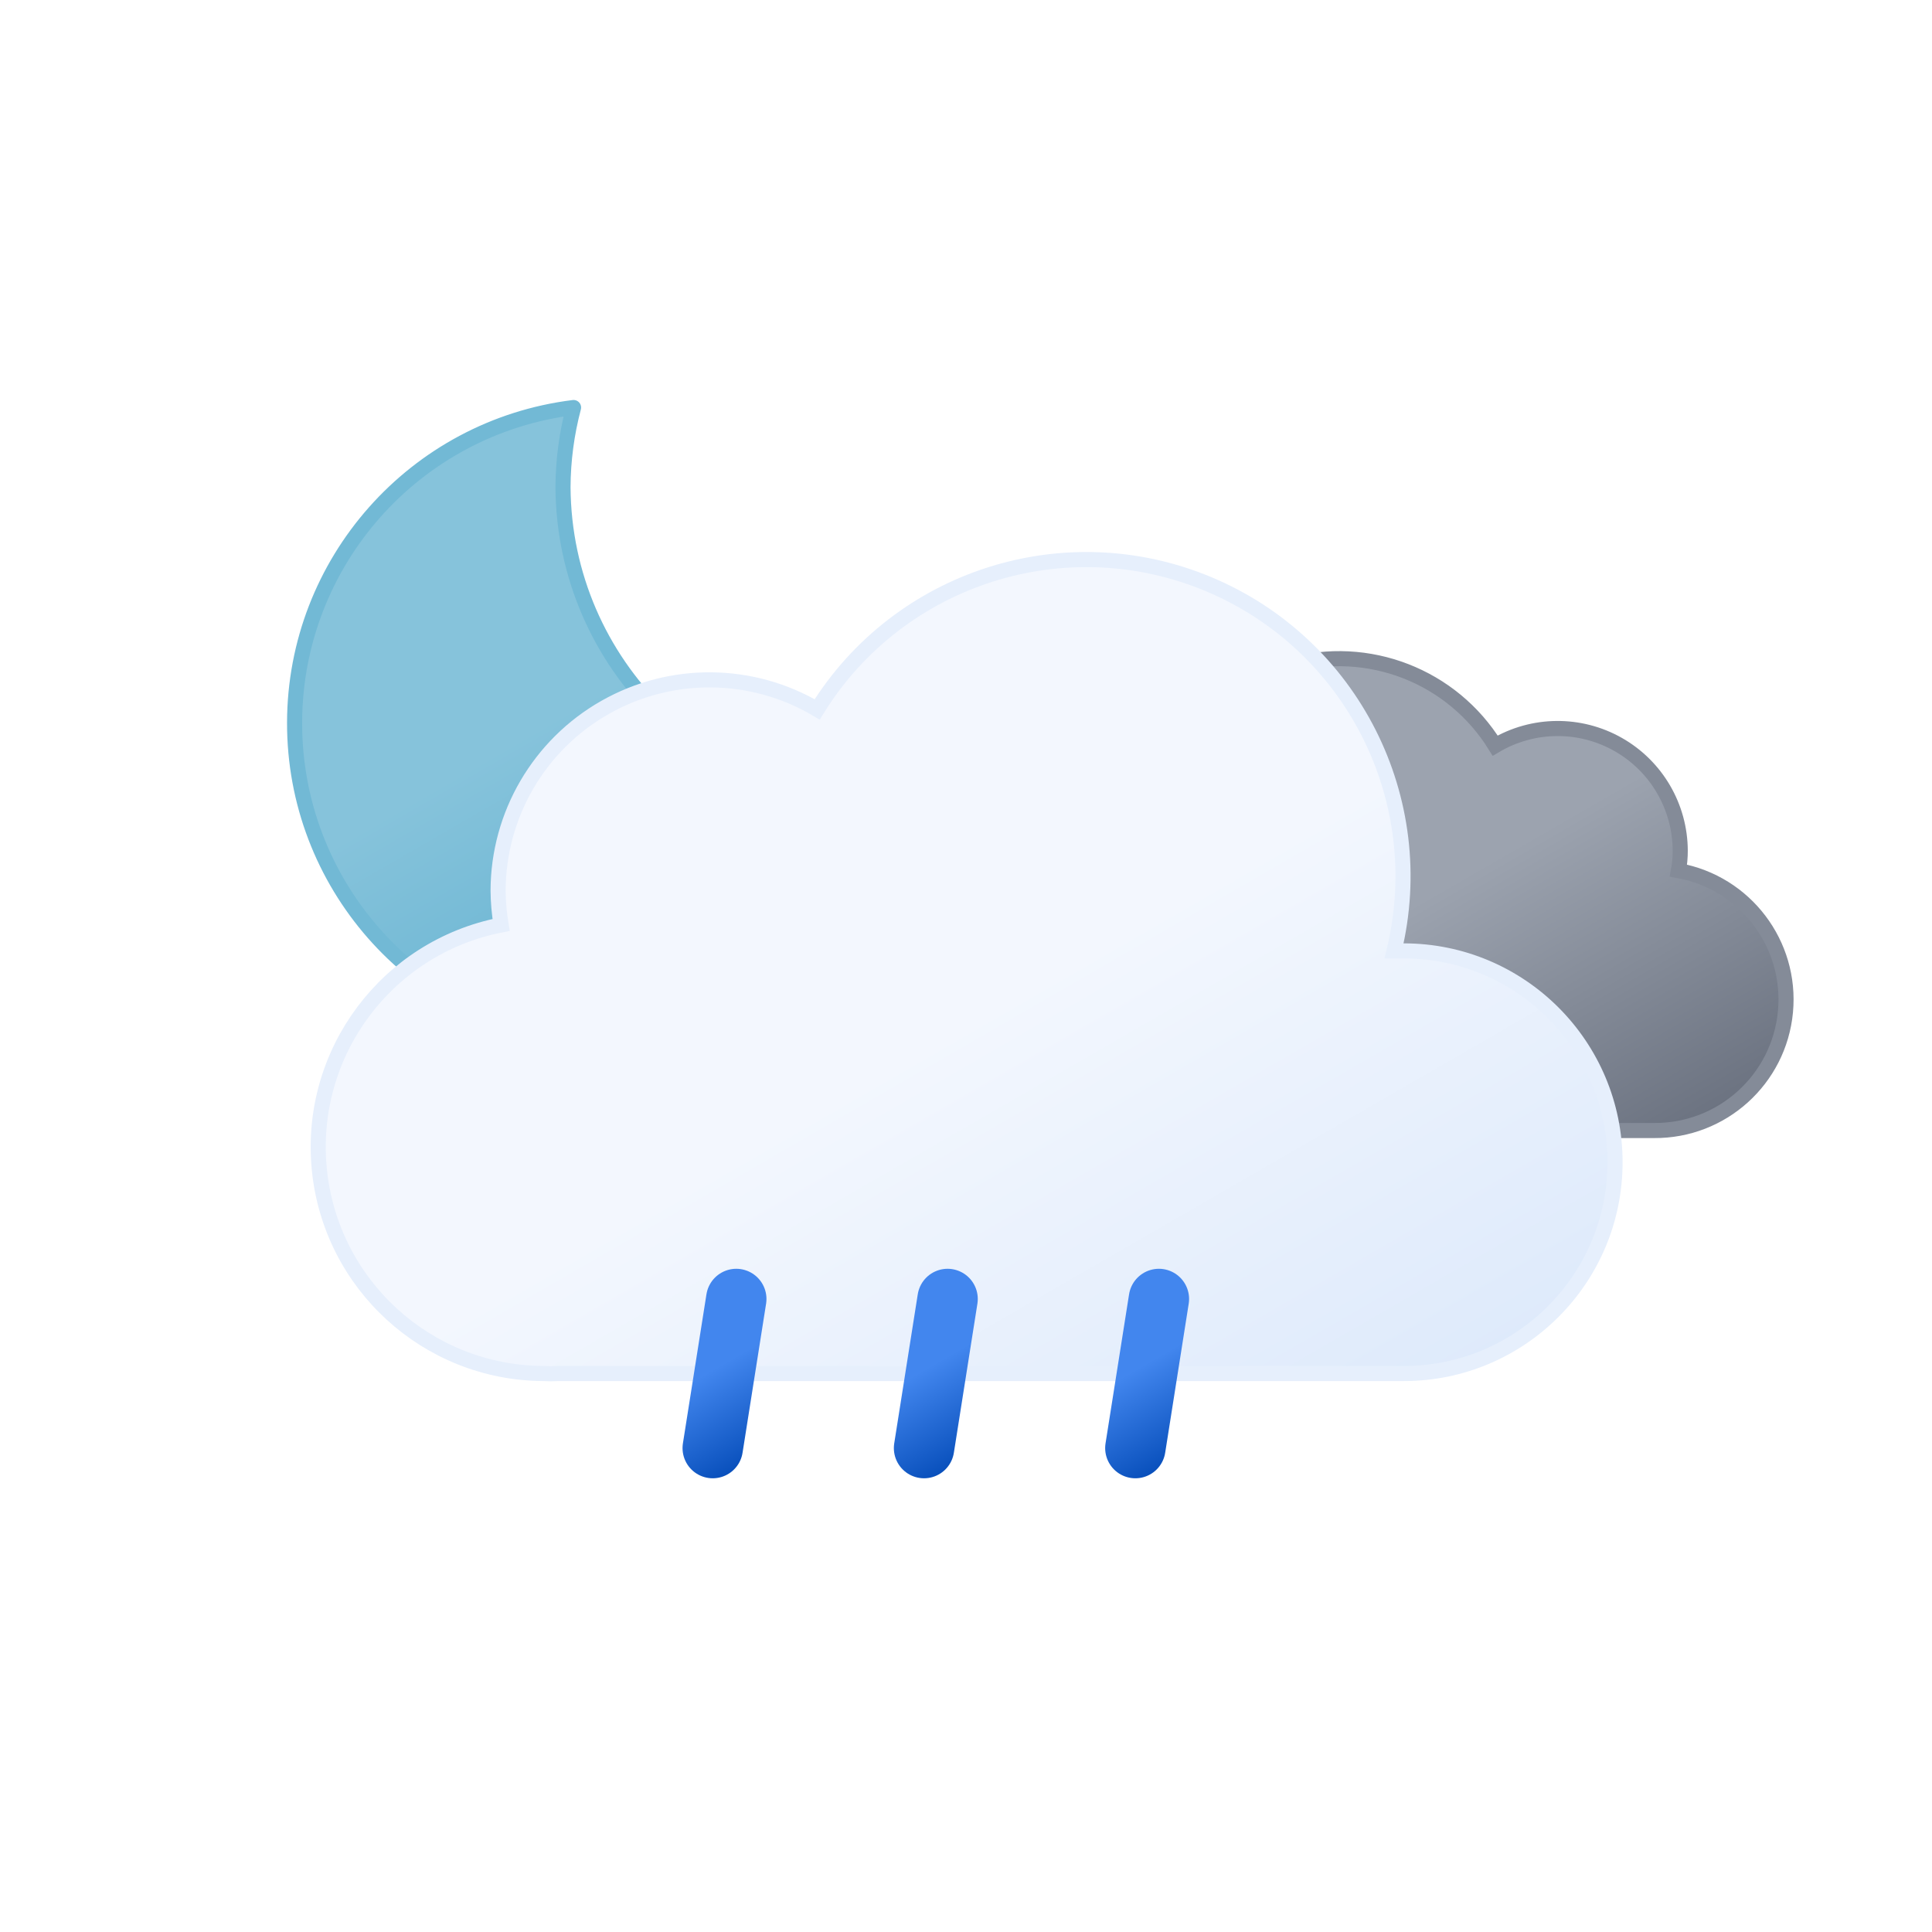
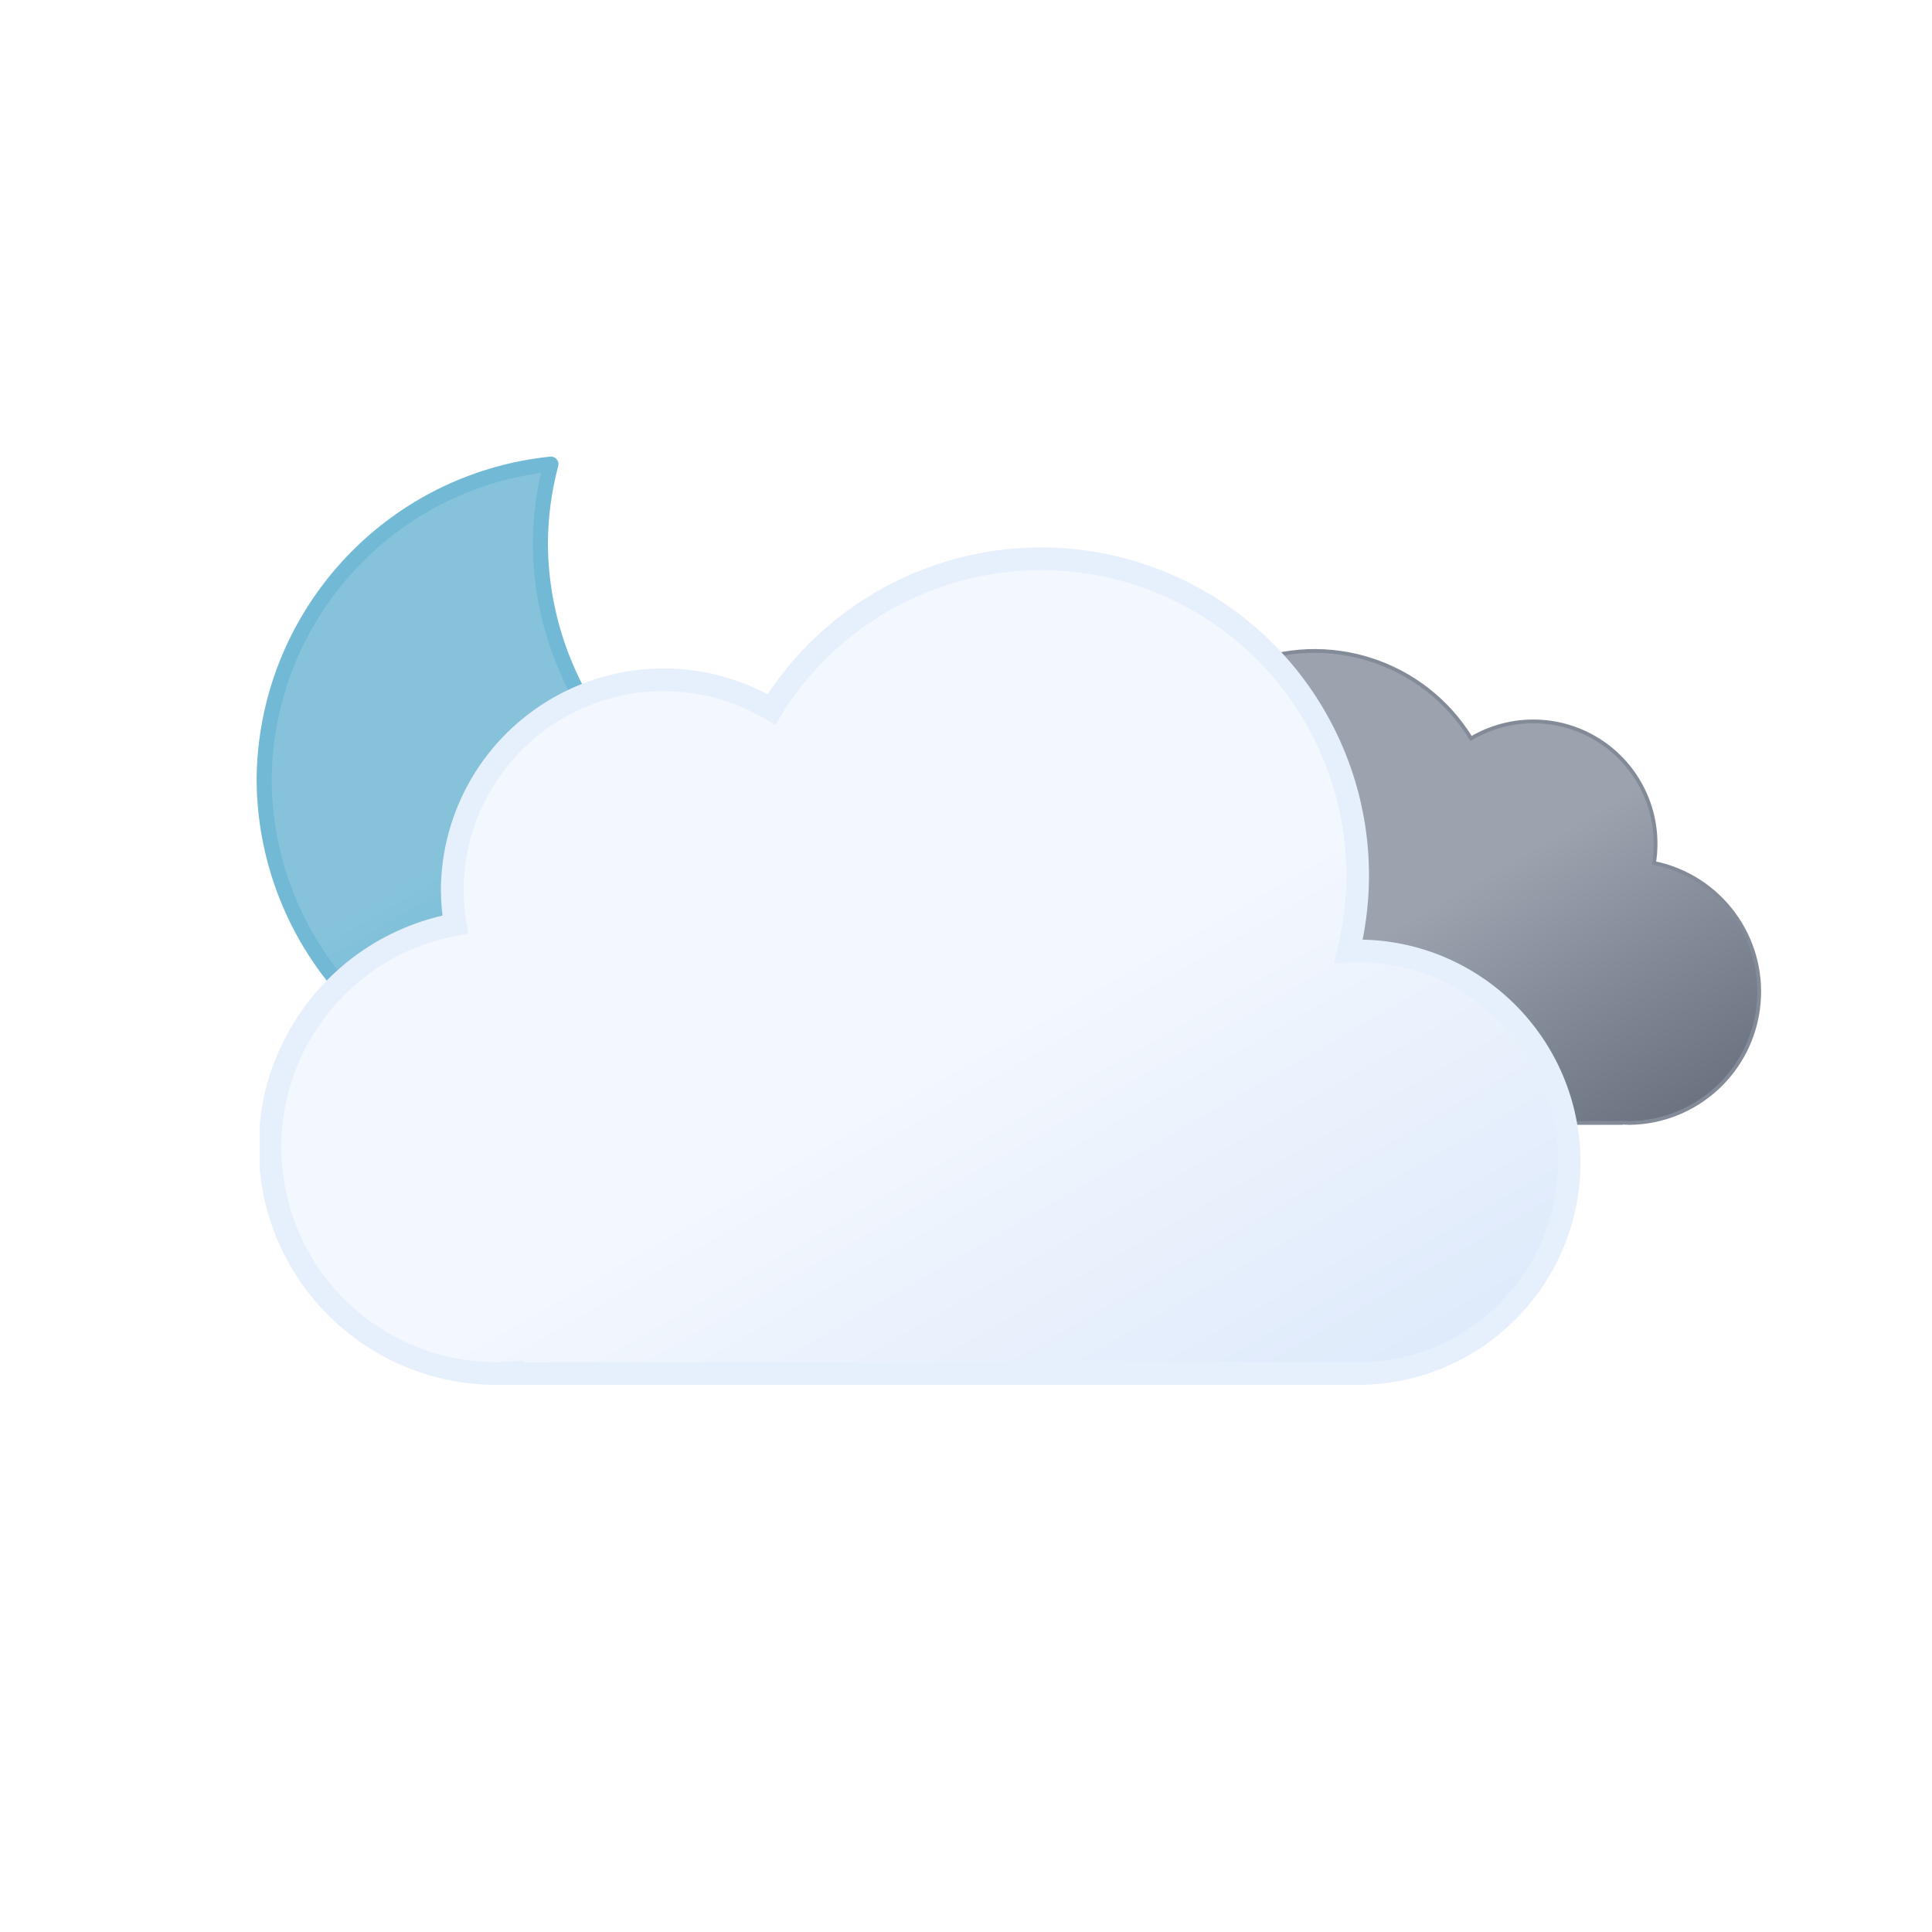
- <svg xmlns="http://www.w3.org/2000/svg" xmlns:xlink="http://www.w3.org/1999/xlink" viewBox="0 0 64 64">
+ <svg xmlns="http://www.w3.org/2000/svg" xmlns:xlink="http://www.w3.org/1999/xlink" viewBox="0 0 512 512">
  <defs>
-     <linearGradient id="b" x1="13.58" x2="24.15" y1="15.57" y2="33.87" gradientUnits="userSpaceOnUse">
+     <linearGradient id="d" x1="99.5" x2="232.6" y1="30.7" y2="261.4" gradientUnits="userSpaceOnUse">
+       <stop offset="0" stop-color="#f3f7fe" />
+       <stop offset=".5" stop-color="#f3f7fe" />
+       <stop offset="1" stop-color="#deeafb" />
+     </linearGradient>
+     <linearGradient id="c" x1="52.7" x2="133.4" y1="9.6" y2="149.3" gradientUnits="userSpaceOnUse">
+       <stop offset="0" stop-color="#9ca3af" />
+       <stop offset=".5" stop-color="#9ca3af" />
+       <stop offset="1" stop-color="#6b7280" />
+     </linearGradient>
+     <linearGradient id="b" x1="34.7" x2="119.2" y1="18.6" y2="165" gradientUnits="userSpaceOnUse">
      <stop offset="0" stop-color="#86c3db" />
-       <stop offset=".45" stop-color="#86c3db" />
+       <stop offset=".5" stop-color="#86c3db" />
      <stop offset="1" stop-color="#5eafcf" />
    </linearGradient>
-     <linearGradient id="c" x1="40.76" x2="50.83" y1="23" y2="40.46" gradientUnits="userSpaceOnUse">
-       <stop offset="0" stop-color="#9ca3af" />
-       <stop offset=".45" stop-color="#9ca3af" />
-       <stop offset="1" stop-color="#6b7280" />
-     </linearGradient>
-     <linearGradient id="d" x1="22.56" x2="39.2" y1="21.96" y2="50.8" gradientUnits="userSpaceOnUse">
-       <stop offset="0" stop-color="#f3f7fe" />
-       <stop offset=".45" stop-color="#f3f7fe" />
-       <stop offset="1" stop-color="#deeafb" />
-     </linearGradient>
-     <linearGradient id="a" x1="22.53" x2="25.47" y1="42.95" y2="48.05" gradientUnits="userSpaceOnUse">
-       <stop offset="0" stop-color="#4286ee" />
-       <stop offset=".45" stop-color="#4286ee" />
+     <linearGradient id="a" x1="1381.3" x2="1399.5" y1="-1144.7" y2="-1097.4" gradientTransform="rotate(-9 8002.567 8233.063)" gradientUnits="userSpaceOnUse">
+       <stop offset="0" stop-color="#0b65ed" />
+       <stop offset=".5" stop-color="#0a5ad4" />
      <stop offset="1" stop-color="#0950bc" />
    </linearGradient>
-     <linearGradient id="e" x1="29.53" x2="32.47" y1="42.95" y2="48.05" xlink:href="#a" />
-     <linearGradient id="f" x1="36.53" x2="39.47" y1="42.95" y2="48.05" xlink:href="#a" />
+     <linearGradient xlink:href="#a" id="k" x1="1436.7" x2="1454.9" y1="-1137" y2="-1089.7" gradientTransform="rotate(-9 8009.537 8233.037)" />
+     <linearGradient xlink:href="#a" id="n" x1="1492.1" x2="1510.3" y1="-1129.3" y2="-1082.1" gradientTransform="rotate(-9 8016.566 8233.078)" />
+     <symbol id="g" viewBox="0 0 172 172">
+       <path fill="url(#b)" stroke="#72b9d5" stroke-linecap="round" stroke-linejoin="round" stroke-width="4" d="M160.6 107.4a84.8 84.8 0 01-85.4-84.3A83.3 83.3 0 0178 2 84.7 84.7 0 002 85.7 84.8 84.8 0 0087.4 170a85.2 85.2 0 0082.6-63.1 88 88 0 01-9.4.5Z">
+         <animateTransform additive="sum" attributeName="transform" dur="6s" repeatCount="indefinite" type="rotate" values="-15 86 86; 9 86 86; -15 86 86" />
+       </path>
+     </symbol>
+     <symbol id="e" viewBox="0 0 200.3 126.1">
+       <path fill="url(#c)" stroke="#848b98" stroke-miterlimit="10" d="M.5 93.2a32.4 32.4 0 0032.4 32.4h129.8v-.1l2.3.1a34.8 34.8 0 006.5-68.9 32.4 32.4 0 00-48.5-33 48.6 48.6 0 00-88.6 37.1h-1.5A32.4 32.4 0 00.5 93.1Z" />
+     </symbol>
+     <symbol id="f" viewBox="0 0 350 222">
+       <path fill="url(#d)" stroke="#e6effc" stroke-miterlimit="10" stroke-width="6" d="m291 107-2.5.1A83.9 83.9 0 00135.6 43 56 56 0 0051 91a56.6 56.6 0 00.8 9A60 60 0 0063 219l4-.2v.2h224a56 56 0 000-112Z" />
+     </symbol>
+     <symbol id="h" overflow="visible" viewBox="0 0 398 222">
+       <use xlink:href="#e" width="200.3" height="126.1" transform="translate(198 27)">
+         <animateTransform additive="sum" attributeName="transform" dur="6s" repeatCount="indefinite" type="translate" values="-9 0; 9 0; -9 0" />
+       </use>
+       <use xlink:href="#f" width="350" height="222">
+         <animateTransform additive="sum" attributeName="transform" dur="6s" repeatCount="indefinite" type="translate" values="-18 0; 18 0; -18 0" />
+       </use>
+     </symbol>
+     <symbol id="q" overflow="visible" viewBox="0 0 398.8 246">
+       <use xlink:href="#g" width="172" height="172" />
+       <use xlink:href="#h" width="398" height="222" transform="translate(.84 24)" />
+     </symbol>
+     <symbol id="r" overflow="visible" viewBox="0 0 129 57">
+       <path fill="url(#a)" stroke="#0a5ad4" stroke-miterlimit="10" d="M8.5 56.5a8 8 0 01-8-8v-40a8 8 0 0116 0v40a8 8 0 01-8 8Z" opacity="0">
+         <animateTransform id="i" additive="sum" attributeName="transform" begin="0s; i.end+.33s" dur=".67s" type="translate" values="0 -60; 0 60" />
+         <animate id="j" attributeName="opacity" begin="0s; j.end+.33s" dur=".67s" keyTimes="0; .25; 1" values="0; 1; 0" />
+       </path>
+       <path fill="url(#k)" stroke="#0a5ad4" stroke-miterlimit="10" d="M64.5 56.5a8 8 0 01-8-8v-40a8 8 0 0116 0v40a8 8 0 01-8 8Z" opacity="0">
+         <animateTransform id="l" additive="sum" attributeName="transform" begin=".33s; l.end+.33s" dur=".67s" type="translate" values="0 -60; 0 60" />
+         <animate id="m" attributeName="opacity" begin=".33s; m.end+.33s" dur=".67s" keyTimes="0; .25; 1" values="0; 1; 0" />
+       </path>
+       <path fill="url(#n)" stroke="#0a5ad4" stroke-miterlimit="10" d="M120.5 56.5a8 8 0 01-8-8v-40a8 8 0 0116 0v40a8 8 0 01-8 8Z" opacity="0">
+         <animateTransform id="o" additive="sum" attributeName="transform" begin="-.33s; o.end+.33s" dur=".67s" type="translate" values="0 -60; 0 60" />
+         <animate id="p" attributeName="opacity" begin="-.33s; p.end+.33s" dur=".67s" keyTimes="0; .25; 1" values="0; 1; 0" />
+       </path>
+     </symbol>
  </defs>
-   <path fill="url(#b)" stroke="#72b9d5" stroke-linecap="round" stroke-linejoin="round" stroke-width=".5" d="M29.33 26.68a10.61 10.61 0 0 1-10.68-10.54A10.5 10.5 0 0 1 19 13.5a10.54 10.54 0 1 0 11.5 13.11 11.48 11.48 0 0 1-1.17.07z">
-     <animateTransform attributeName="transform" dur="10s" repeatCount="indefinite" type="rotate" values="-10 19.22 24.293; 10 19.22 24.293; -10 19.22 24.293" />
-   </path>
-   <path fill="url(#c)" stroke="#848b98" stroke-miterlimit="10" stroke-width=".5" d="M34.23 33.45a4.05 4.05 0 0 0 4.05 4h16.51a4.34 4.34 0 0 0 .81-8.61 3.52 3.52 0 0 0 .06-.66 4.06 4.06 0 0 0-6.13-3.48 6.08 6.08 0 0 0-11.25 3.19 6.34 6.34 0 0 0 .18 1.46h-.18a4.05 4.05 0 0 0-4.05 4.1z">
-     <animateTransform attributeName="transform" dur="7s" repeatCount="indefinite" type="translate" values="-2.1 0; 2.1 0; -2.1 0" />
-   </path>
-   <path fill="url(#d)" stroke="#e6effc" stroke-miterlimit="10" stroke-width=".5" d="M46.5 31.5h-.32a10.49 10.49 0 0 0-19.11-8 7 7 0 0 0-10.57 6 7.21 7.21 0 0 0 .1 1.14A7.5 7.5 0 0 0 18 45.5a4.19 4.19 0 0 0 .5 0h28a7 7 0 0 0 0-14z">
-     <animateTransform attributeName="transform" dur="7s" repeatCount="indefinite" type="translate" values="-3 0; 3 0; -3 0" />
-   </path>
-   <path fill="none" stroke="url(#a)" stroke-linecap="round" stroke-miterlimit="10" stroke-width="2" d="m24.39 43.03-.78 4.94">
-     <animateTransform attributeName="transform" dur="0.7s" repeatCount="indefinite" type="translate" values="1 -5; -2 10" />
-     <animate attributeName="opacity" dur="0.7s" repeatCount="indefinite" values="0;1;1;0" />
-   </path>
-   <path fill="none" stroke="url(#e)" stroke-linecap="round" stroke-miterlimit="10" stroke-width="2" d="m31.39 43.03-.78 4.94">
-     <animateTransform attributeName="transform" begin="-0.4s" dur="0.7s" repeatCount="indefinite" type="translate" values="1 -5; -2 10" />
-     <animate attributeName="opacity" begin="-0.4s" dur="0.7s" repeatCount="indefinite" values="0;1;1;0" />
-   </path>
-   <path fill="none" stroke="url(#f)" stroke-linecap="round" stroke-miterlimit="10" stroke-width="2" d="m38.39 43.03-.78 4.94">
-     <animateTransform attributeName="transform" begin="-0.2s" dur="0.7s" repeatCount="indefinite" type="translate" values="1 -5; -2 10" />
-     <animate attributeName="opacity" begin="-0.2s" dur="0.7s" repeatCount="indefinite" values="0;1;1;0" />
-   </path>
+   <use xlink:href="#q" width="398.8" height="246" transform="translate(68 121)" />
+   <use xlink:href="#r" width="129" height="57" transform="translate(191.5 343.5)" />
</svg>
